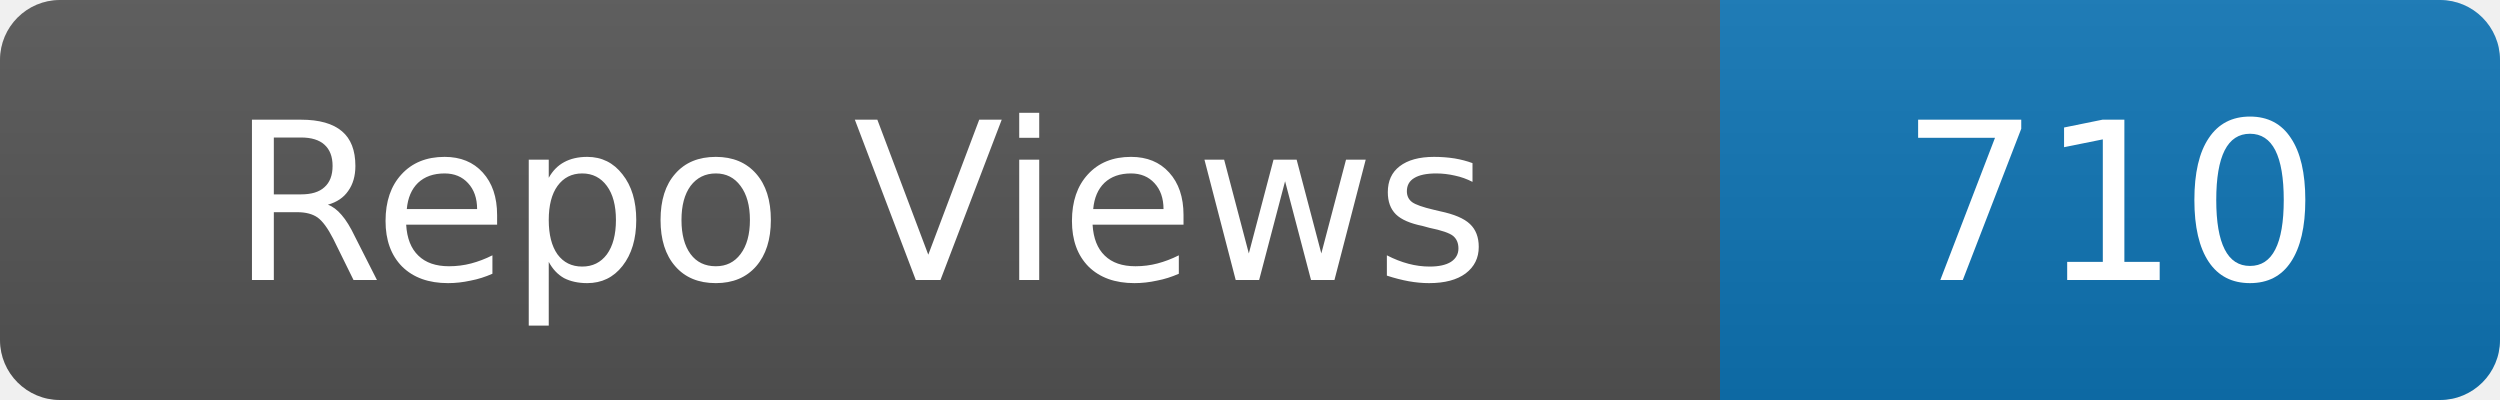
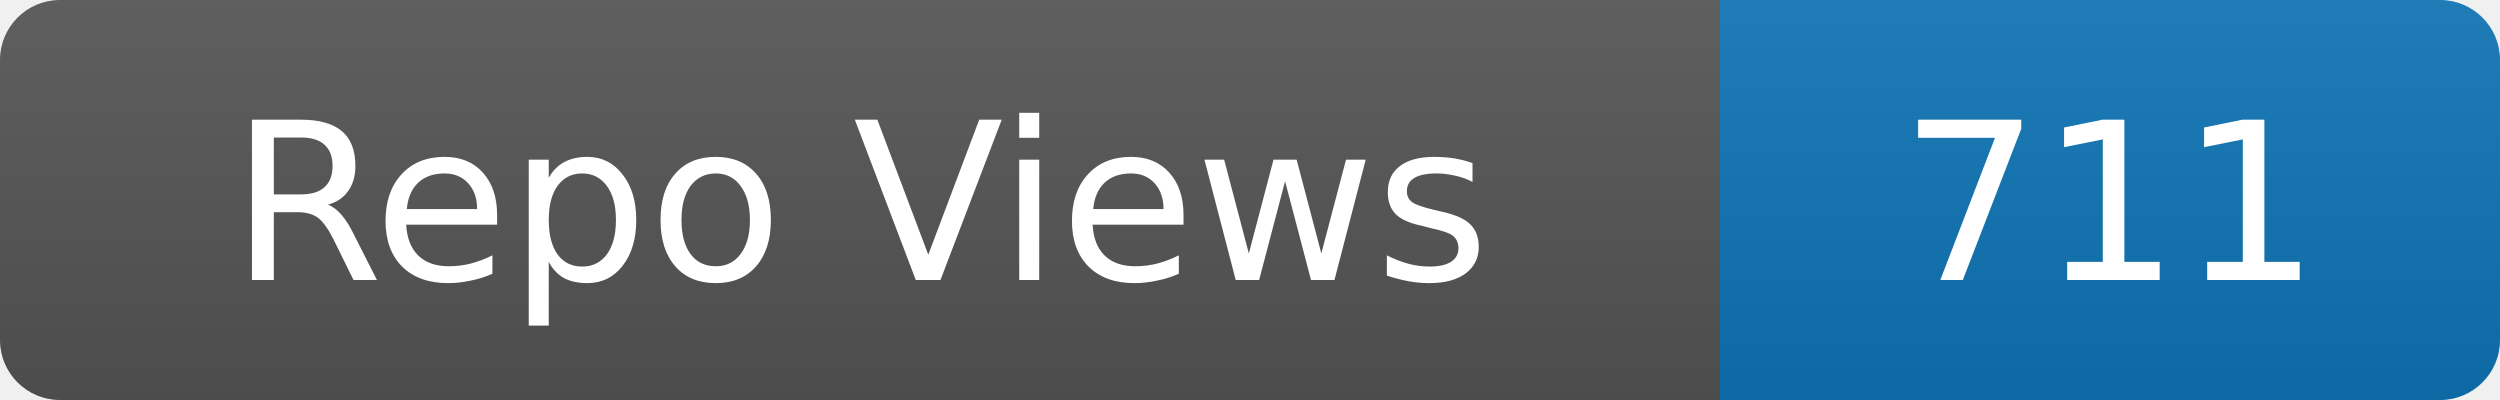
- <svg xmlns="http://www.w3.org/2000/svg" width="125" height="20" role="img" aria-label="Repo Views: 710">
+ <svg xmlns="http://www.w3.org/2000/svg" width="125" height="20" role="img" aria-label="Repo Views: 711">
  <linearGradient id="s" x2="0" y2="100%">
    <stop offset="0" stop-color="#bbb" stop-opacity=".1" />
    <stop offset="1" stop-opacity=".1" />
  </linearGradient>
  <clipPath id="r">
    <rect width="125" height="20" rx="3" fill="#fff" />
  </clipPath>
  <g clip-path="url(#r)">
    <rect width="86" height="20" fill="#555" />
    <rect x="86" width="39" height="20" fill="#0e75b6" />
    <rect width="125" height="20" fill="url(#s)" />
  </g>
  <g fill="#fff" text-anchor="middle" font-family="Verdana,Geneva,DejaVu Sans,sans-serif" font-size="11">
    <text x="43.0" y="14">Repo Views</text>
-     <text x="105.5" y="14">710</text>
+     <text x="105.5" y="14">711</text>
  </g>
</svg>
